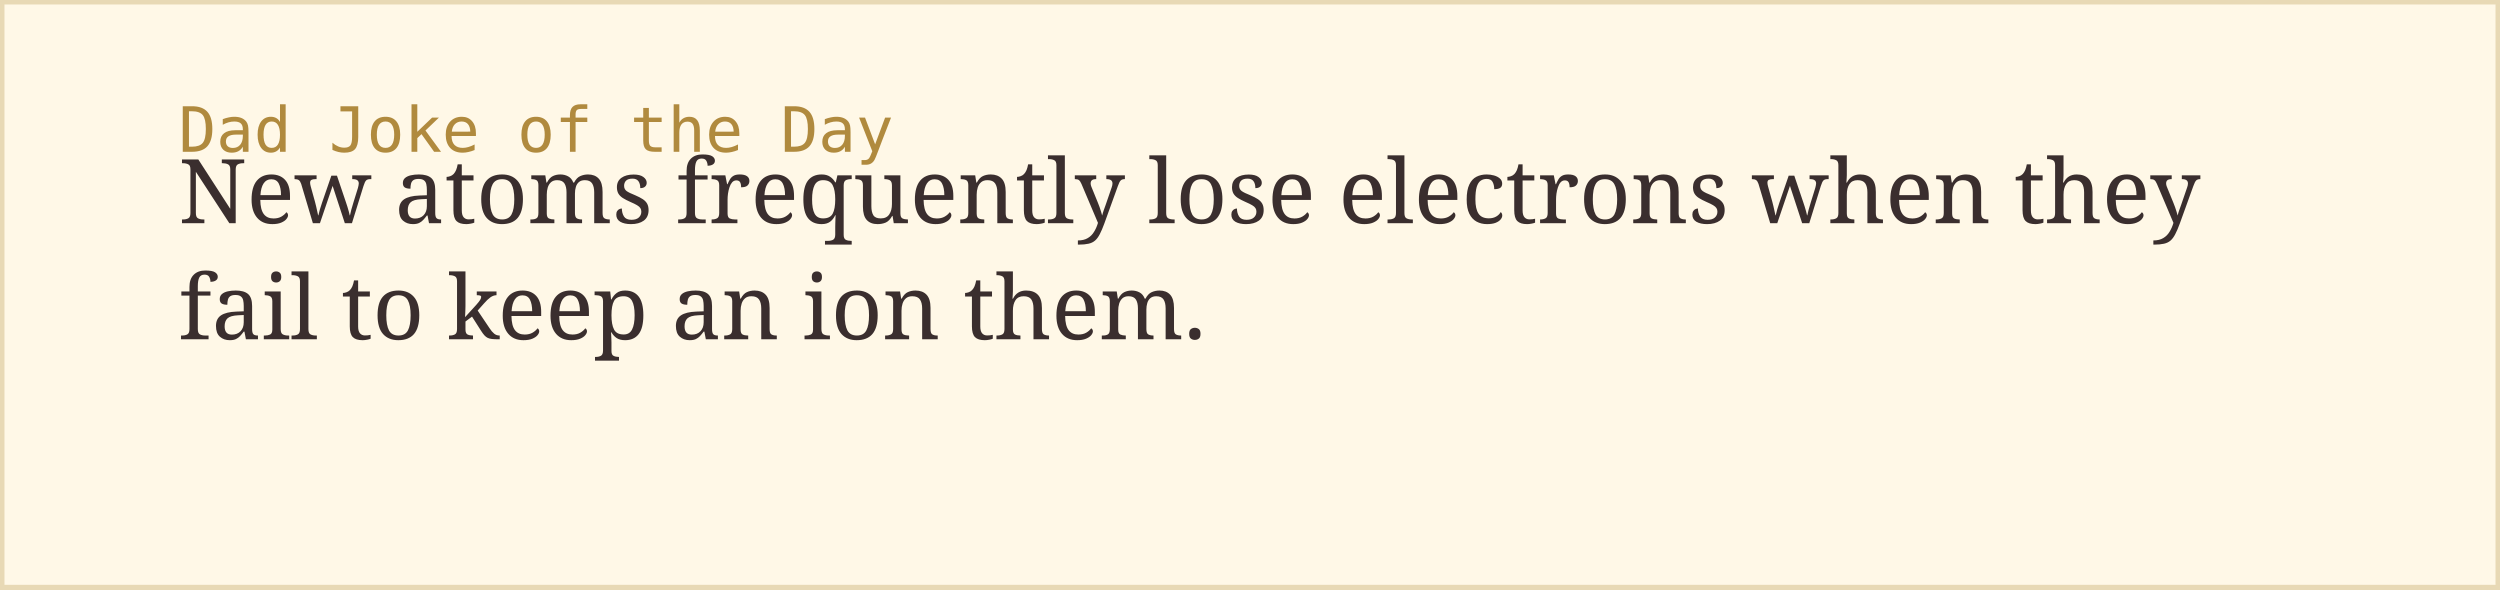
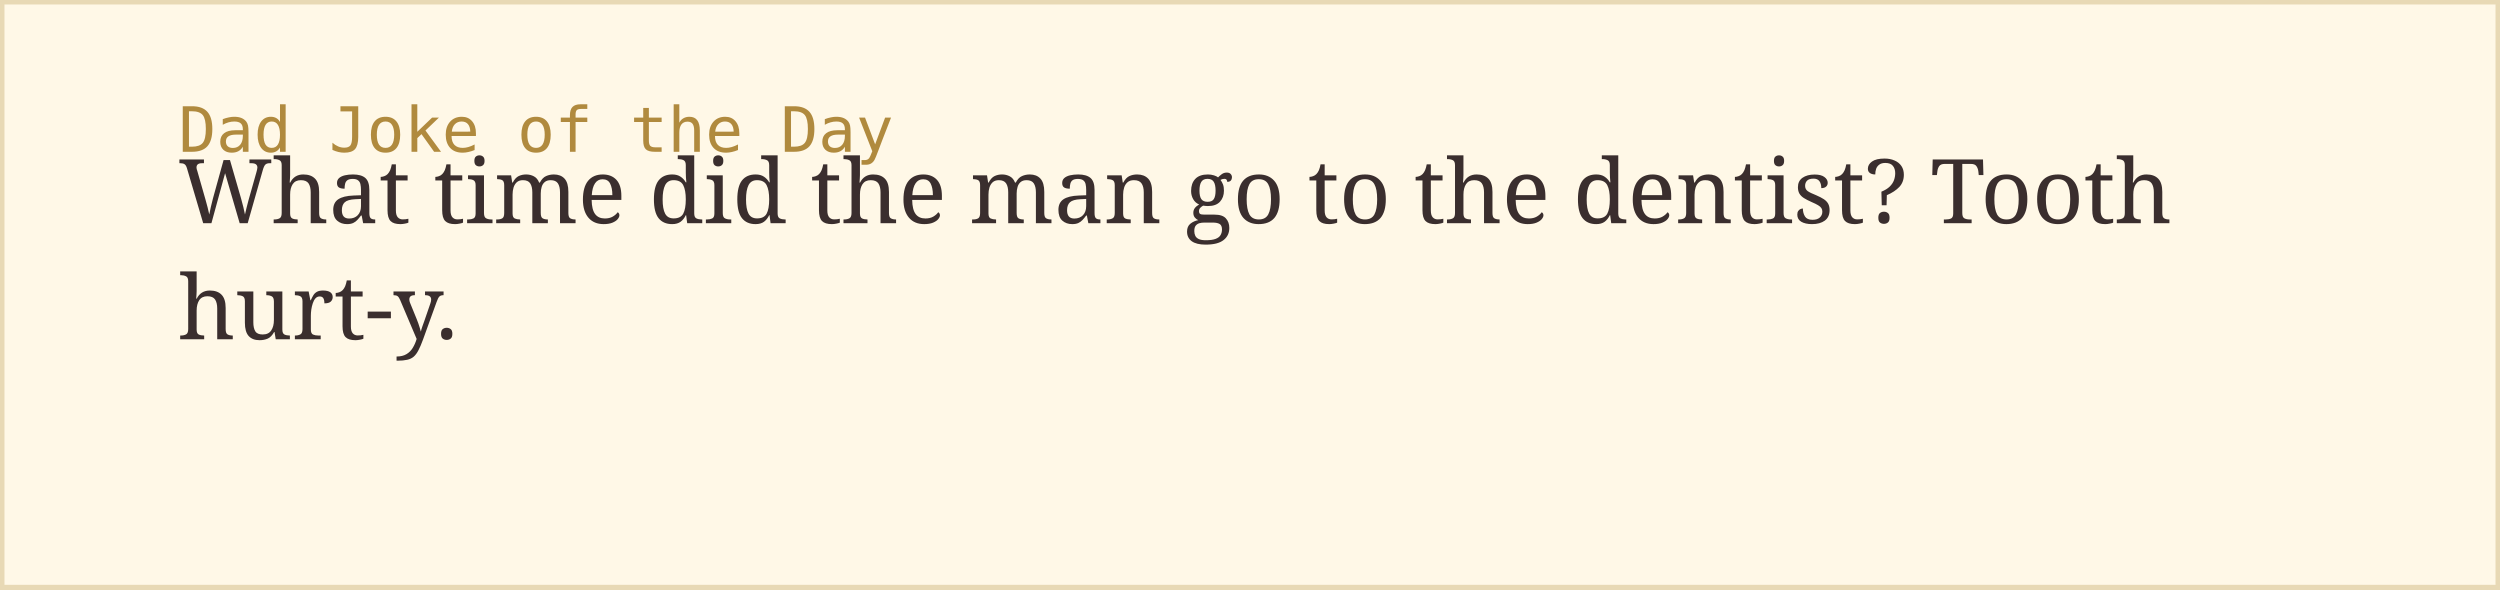
<svg xmlns="http://www.w3.org/2000/svg" width="560" height="132">
  <rect width="100%" height="100%" fill="#fff8e7" stroke="#e8d9b5" stroke-width="2" />
  <text x="40" y="34" font-family="monospace" font-size="14" fill="#b08a3e">Dad Joke of the Day</text>
-   <text x="40" y="50" font-family="Georgia, serif" font-size="20" fill="#3a2e2e">New atoms frequently lose electrons when they</text>
-   <text x="40" y="76" font-family="Georgia, serif" font-size="20" fill="#3a2e2e">fail to keep an ion them.</text>
+   <text x="40" y="50" font-family="Georgia, serif" font-size="20" fill="#3a2e2e">What time did the man go to the dentist? Tooth</text>
+   <text x="40" y="76" font-family="Georgia, serif" font-size="20" fill="#3a2e2e">hurt-y.</text>
</svg>
